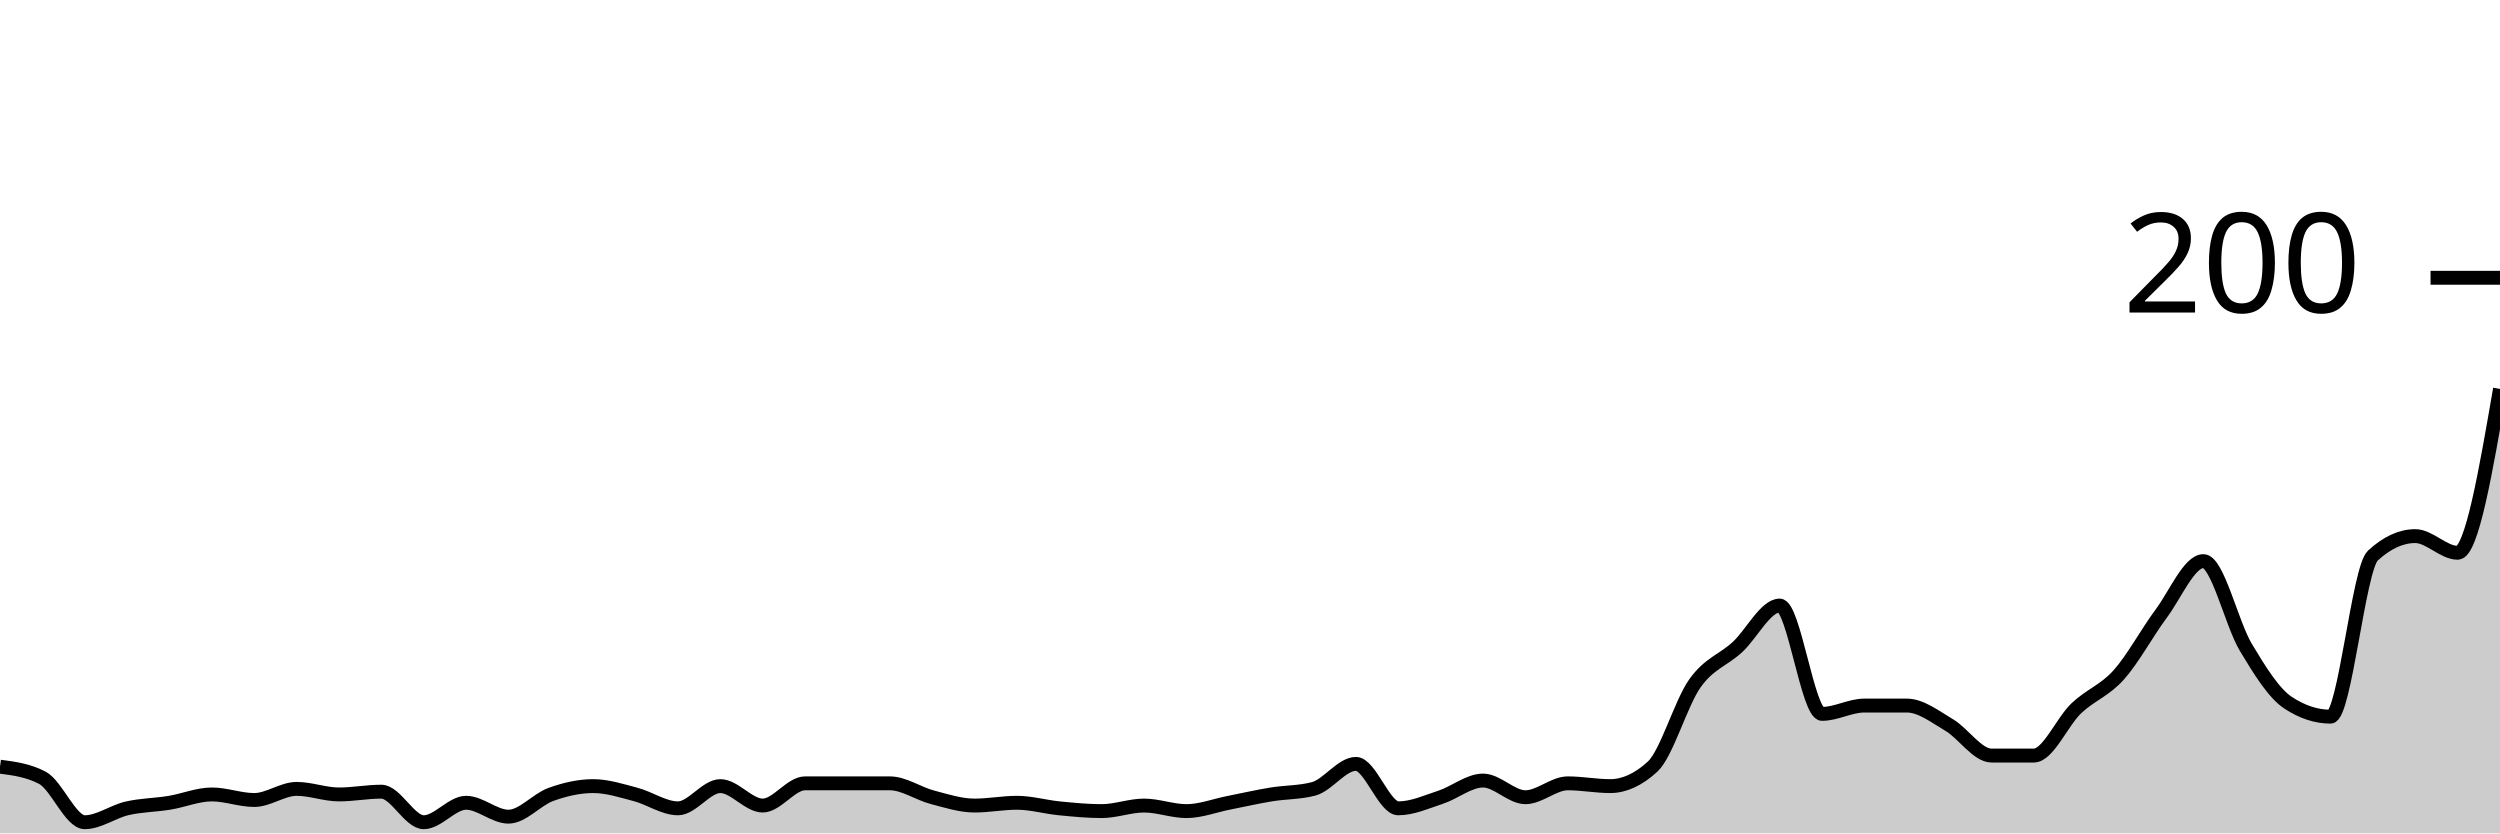
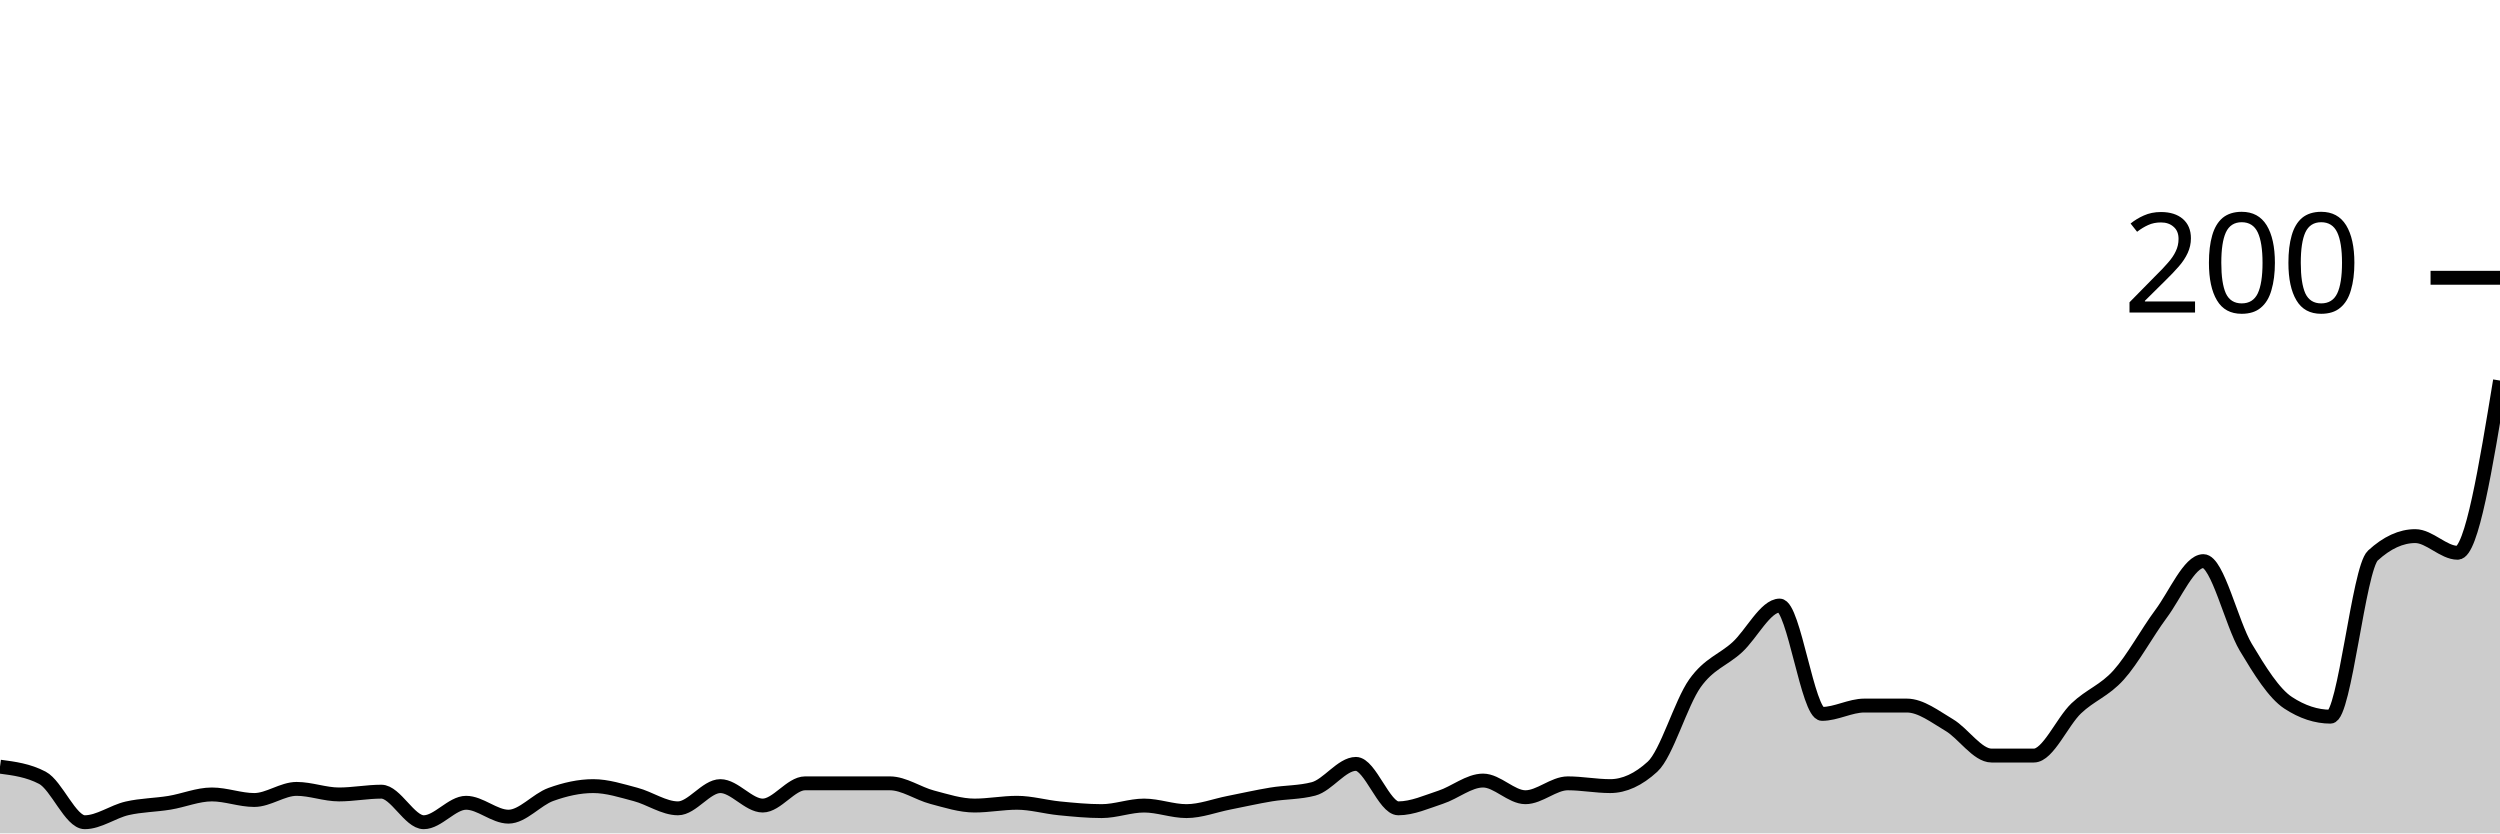
<svg xmlns="http://www.w3.org/2000/svg" viewBox="0 0 180 60">
  <g transform="translate(0,20)">
-     <path class="area" fill="rgba(0, 0, 0, 0.2)" d="M0,35.2C1.017,35.333,2.034,35.467,3.051,36C4.068,36.533,5.085,39.2,6.102,39.2C7.119,39.2,8.136,38.433,9.153,38.2C10.169,37.967,11.186,37.967,12.203,37.8C13.22,37.633,14.237,37.2,15.254,37.2C16.271,37.2,17.288,37.6,18.305,37.6C19.322,37.6,20.339,36.8,21.356,36.8C22.373,36.8,23.39,37.2,24.407,37.2C25.424,37.2,26.441,37,27.458,37C28.475,37,29.492,39.2,30.508,39.2C31.525,39.2,32.542,37.8,33.559,37.8C34.576,37.8,35.593,38.8,36.61,38.8C37.627,38.8,38.644,37.567,39.661,37.2C40.678,36.833,41.695,36.6,42.712,36.6C43.729,36.6,44.746,36.933,45.763,37.2C46.78,37.467,47.797,38.2,48.814,38.2C49.831,38.2,50.847,36.6,51.864,36.6C52.881,36.6,53.898,38,54.915,38C55.932,38,56.949,36.4,57.966,36.4C58.983,36.4,60,36.4,61.017,36.4C62.034,36.4,63.051,36.4,64.068,36.4C65.085,36.4,66.102,37.133,67.119,37.4C68.136,37.667,69.153,38,70.169,38C71.186,38,72.203,37.8,73.22,37.8C74.237,37.8,75.254,38.1,76.271,38.2C77.288,38.3,78.305,38.4,79.322,38.4C80.339,38.4,81.356,38,82.373,38C83.39,38,84.407,38.4,85.424,38.4C86.441,38.4,87.458,38,88.475,37.8C89.492,37.6,90.508,37.367,91.525,37.2C92.542,37.033,93.559,37.067,94.576,36.8C95.593,36.533,96.61,35,97.627,35C98.644,35,99.661,38.2,100.678,38.2C101.695,38.2,102.712,37.733,103.729,37.4C104.746,37.067,105.763,36.2,106.78,36.2C107.797,36.2,108.814,37.4,109.831,37.4C110.847,37.4,111.864,36.4,112.881,36.4C113.898,36.4,114.915,36.6,115.932,36.6C116.949,36.6,117.966,36.133,118.983,35.2C120,34.267,121.017,30.633,122.034,29.2C123.051,27.767,124.068,27.533,125.085,26.6C126.102,25.667,127.119,23.6,128.136,23.6C129.153,23.6,130.169,31.4,131.186,31.4C132.203,31.4,133.22,30.8,134.237,30.8C135.254,30.8,136.271,30.8,137.288,30.8C138.305,30.8,139.322,31.6,140.339,32.2C141.356,32.8,142.373,34.4,143.39,34.4C144.407,34.4,145.424,34.4,146.441,34.4C147.458,34.4,148.475,31.967,149.492,31C150.508,30.033,151.525,29.733,152.542,28.6C153.559,27.467,154.576,25.567,155.593,24.2C156.61,22.833,157.627,20.4,158.644,20.4C159.661,20.4,160.678,24.9,161.695,26.6C162.712,28.3,163.729,29.933,164.746,30.6C165.763,31.267,166.78,31.6,167.797,31.6C168.814,31.6,169.831,20.933,170.847,20C171.864,19.067,172.881,18.6,173.898,18.6C174.915,18.6,175.932,19.8,176.949,19.8C177.966,19.8,178.983,13.9,180,8L180,40C178.983,40,177.966,40,176.949,40C175.932,40,174.915,40,173.898,40C172.881,40,171.864,40,170.847,40C169.831,40,168.814,40,167.797,40C166.78,40,165.763,40,164.746,40C163.729,40,162.712,40,161.695,40C160.678,40,159.661,40,158.644,40C157.627,40,156.61,40,155.593,40C154.576,40,153.559,40,152.542,40C151.525,40,150.508,40,149.492,40C148.475,40,147.458,40,146.441,40C145.424,40,144.407,40,143.39,40C142.373,40,141.356,40,140.339,40C139.322,40,138.305,40,137.288,40C136.271,40,135.254,40,134.237,40C133.22,40,132.203,40,131.186,40C130.169,40,129.153,40,128.136,40C127.119,40,126.102,40,125.085,40C124.068,40,123.051,40,122.034,40C121.017,40,120,40,118.983,40C117.966,40,116.949,40,115.932,40C114.915,40,113.898,40,112.881,40C111.864,40,110.847,40,109.831,40C108.814,40,107.797,40,106.78,40C105.763,40,104.746,40,103.729,40C102.712,40,101.695,40,100.678,40C99.661,40,98.644,40,97.627,40C96.61,40,95.593,40,94.576,40C93.559,40,92.542,40,91.525,40C90.508,40,89.492,40,88.475,40C87.458,40,86.441,40,85.424,40C84.407,40,83.39,40,82.373,40C81.356,40,80.339,40,79.322,40C78.305,40,77.288,40,76.271,40C75.254,40,74.237,40,73.22,40C72.203,40,71.186,40,70.169,40C69.153,40,68.136,40,67.119,40C66.102,40,65.085,40,64.068,40C63.051,40,62.034,40,61.017,40C60,40,58.983,40,57.966,40C56.949,40,55.932,40,54.915,40C53.898,40,52.881,40,51.864,40C50.847,40,49.831,40,48.814,40C47.797,40,46.78,40,45.763,40C44.746,40,43.729,40,42.712,40C41.695,40,40.678,40,39.661,40C38.644,40,37.627,40,36.61,40C35.593,40,34.576,40,33.559,40C32.542,40,31.525,40,30.508,40C29.492,40,28.475,40,27.458,40C26.441,40,25.424,40,24.407,40C23.39,40,22.373,40,21.356,40C20.339,40,19.322,40,18.305,40C17.288,40,16.271,40,15.254,40C14.237,40,13.22,40,12.203,40C11.186,40,10.169,40,9.153,40C8.136,40,7.119,40,6.102,40C5.085,40,4.068,40,3.051,40C2.034,40,1.017,40,0,40Z" />
-     <path class="line" stroke="black" fill="none" d="M0,35.2C1.017,35.333,2.034,35.467,3.051,36C4.068,36.533,5.085,39.2,6.102,39.2C7.119,39.2,8.136,38.433,9.153,38.2C10.169,37.967,11.186,37.967,12.203,37.8C13.22,37.633,14.237,37.2,15.254,37.2C16.271,37.2,17.288,37.6,18.305,37.6C19.322,37.6,20.339,36.8,21.356,36.8C22.373,36.8,23.39,37.2,24.407,37.2C25.424,37.2,26.441,37,27.458,37C28.475,37,29.492,39.2,30.508,39.2C31.525,39.2,32.542,37.8,33.559,37.8C34.576,37.8,35.593,38.8,36.61,38.8C37.627,38.8,38.644,37.567,39.661,37.2C40.678,36.833,41.695,36.6,42.712,36.6C43.729,36.6,44.746,36.933,45.763,37.2C46.78,37.467,47.797,38.2,48.814,38.2C49.831,38.2,50.847,36.6,51.864,36.6C52.881,36.6,53.898,38,54.915,38C55.932,38,56.949,36.4,57.966,36.4C58.983,36.4,60,36.4,61.017,36.4C62.034,36.4,63.051,36.4,64.068,36.4C65.085,36.4,66.102,37.133,67.119,37.4C68.136,37.667,69.153,38,70.169,38C71.186,38,72.203,37.8,73.22,37.8C74.237,37.8,75.254,38.1,76.271,38.2C77.288,38.3,78.305,38.4,79.322,38.4C80.339,38.4,81.356,38,82.373,38C83.39,38,84.407,38.4,85.424,38.4C86.441,38.4,87.458,38,88.475,37.8C89.492,37.6,90.508,37.367,91.525,37.2C92.542,37.033,93.559,37.067,94.576,36.8C95.593,36.533,96.61,35,97.627,35C98.644,35,99.661,38.2,100.678,38.2C101.695,38.2,102.712,37.733,103.729,37.4C104.746,37.067,105.763,36.2,106.78,36.2C107.797,36.2,108.814,37.4,109.831,37.4C110.847,37.4,111.864,36.4,112.881,36.4C113.898,36.4,114.915,36.6,115.932,36.6C116.949,36.6,117.966,36.133,118.983,35.2C120,34.267,121.017,30.633,122.034,29.2C123.051,27.767,124.068,27.533,125.085,26.6C126.102,25.667,127.119,23.6,128.136,23.6C129.153,23.6,130.169,31.4,131.186,31.4C132.203,31.4,133.22,30.8,134.237,30.8C135.254,30.8,136.271,30.8,137.288,30.8C138.305,30.8,139.322,31.6,140.339,32.2C141.356,32.8,142.373,34.4,143.39,34.4C144.407,34.4,145.424,34.4,146.441,34.4C147.458,34.4,148.475,31.967,149.492,31C150.508,30.033,151.525,29.733,152.542,28.6C153.559,27.467,154.576,25.567,155.593,24.2C156.61,22.833,157.627,20.4,158.644,20.4C159.661,20.4,160.678,24.9,161.695,26.6C162.712,28.3,163.729,29.933,164.746,30.6C165.763,31.267,166.78,31.6,167.797,31.6C168.814,31.6,169.831,20.933,170.847,20C171.864,19.067,172.881,18.6,173.898,18.6C174.915,18.6,175.932,19.8,176.949,19.8C177.966,19.8,178.983,13.9,180,8" />
+     <path class="area" fill="rgba(0, 0, 0, 0.2)" d="M0,35.2C1.017,35.333,2.034,35.467,3.051,36C4.068,36.533,5.085,39.2,6.102,39.2C7.119,39.2,8.136,38.433,9.153,38.2C10.169,37.967,11.186,37.967,12.203,37.8C13.22,37.633,14.237,37.2,15.254,37.2C16.271,37.2,17.288,37.6,18.305,37.6C19.322,37.6,20.339,36.8,21.356,36.8C22.373,36.8,23.39,37.2,24.407,37.2C25.424,37.2,26.441,37,27.458,37C28.475,37,29.492,39.2,30.508,39.2C31.525,39.2,32.542,37.8,33.559,37.8C34.576,37.8,35.593,38.8,36.61,38.8C37.627,38.8,38.644,37.567,39.661,37.2C40.678,36.833,41.695,36.6,42.712,36.6C43.729,36.6,44.746,36.933,45.763,37.2C46.78,37.467,47.797,38.2,48.814,38.2C49.831,38.2,50.847,36.6,51.864,36.6C52.881,36.6,53.898,38,54.915,38C55.932,38,56.949,36.4,57.966,36.4C58.983,36.4,60,36.4,61.017,36.4C62.034,36.4,63.051,36.4,64.068,36.4C65.085,36.4,66.102,37.133,67.119,37.4C68.136,37.667,69.153,38,70.169,38C71.186,38,72.203,37.8,73.22,37.8C74.237,37.8,75.254,38.1,76.271,38.2C77.288,38.3,78.305,38.4,79.322,38.4C80.339,38.4,81.356,38,82.373,38C83.39,38,84.407,38.4,85.424,38.4C86.441,38.4,87.458,38,88.475,37.8C89.492,37.6,90.508,37.367,91.525,37.2C92.542,37.033,93.559,37.067,94.576,36.8C95.593,36.533,96.61,35,97.627,35C98.644,35,99.661,38.2,100.678,38.2C101.695,38.2,102.712,37.733,103.729,37.4C104.746,37.067,105.763,36.2,106.78,36.2C107.797,36.2,108.814,37.4,109.831,37.4C110.847,37.4,111.864,36.4,112.881,36.4C113.898,36.4,114.915,36.6,115.932,36.6C116.949,36.6,117.966,36.133,118.983,35.2C120,34.267,121.017,30.633,122.034,29.2C123.051,27.767,124.068,27.533,125.085,26.6C126.102,25.667,127.119,23.6,128.136,23.6C129.153,23.6,130.169,31.4,131.186,31.4C132.203,31.4,133.22,30.8,134.237,30.8C135.254,30.8,136.271,30.8,137.288,30.8C138.305,30.8,139.322,31.6,140.339,32.2C141.356,32.8,142.373,34.4,143.39,34.4C144.407,34.4,145.424,34.4,146.441,34.4C147.458,34.4,148.475,31.967,149.492,31C150.508,30.033,151.525,29.733,152.542,28.6C153.559,27.467,154.576,25.567,155.593,24.2C156.61,22.833,157.627,20.4,158.644,20.4C159.661,20.4,160.678,24.9,161.695,26.6C162.712,28.3,163.729,29.933,164.746,30.6C165.763,31.267,166.78,31.6,167.797,31.6C168.814,31.6,169.831,20.933,170.847,20C171.864,19.067,172.881,18.6,173.898,18.6C174.915,18.6,175.932,19.8,176.949,19.8C177.966,19.8,178.983,13.6,180,7.4L180,40C178.983,40,177.966,40,176.949,40C175.932,40,174.915,40,173.898,40C172.881,40,171.864,40,170.847,40C169.831,40,168.814,40,167.797,40C166.78,40,165.763,40,164.746,40C163.729,40,162.712,40,161.695,40C160.678,40,159.661,40,158.644,40C157.627,40,156.61,40,155.593,40C154.576,40,153.559,40,152.542,40C151.525,40,150.508,40,149.492,40C148.475,40,147.458,40,146.441,40C145.424,40,144.407,40,143.39,40C142.373,40,141.356,40,140.339,40C139.322,40,138.305,40,137.288,40C136.271,40,135.254,40,134.237,40C133.22,40,132.203,40,131.186,40C130.169,40,129.153,40,128.136,40C127.119,40,126.102,40,125.085,40C124.068,40,123.051,40,122.034,40C121.017,40,120,40,118.983,40C117.966,40,116.949,40,115.932,40C114.915,40,113.898,40,112.881,40C111.864,40,110.847,40,109.831,40C108.814,40,107.797,40,106.78,40C105.763,40,104.746,40,103.729,40C102.712,40,101.695,40,100.678,40C99.661,40,98.644,40,97.627,40C96.61,40,95.593,40,94.576,40C93.559,40,92.542,40,91.525,40C90.508,40,89.492,40,88.475,40C87.458,40,86.441,40,85.424,40C84.407,40,83.39,40,82.373,40C81.356,40,80.339,40,79.322,40C78.305,40,77.288,40,76.271,40C75.254,40,74.237,40,73.22,40C72.203,40,71.186,40,70.169,40C69.153,40,68.136,40,67.119,40C66.102,40,65.085,40,64.068,40C63.051,40,62.034,40,61.017,40C60,40,58.983,40,57.966,40C56.949,40,55.932,40,54.915,40C53.898,40,52.881,40,51.864,40C50.847,40,49.831,40,48.814,40C47.797,40,46.78,40,45.763,40C44.746,40,43.729,40,42.712,40C41.695,40,40.678,40,39.661,40C38.644,40,37.627,40,36.61,40C35.593,40,34.576,40,33.559,40C32.542,40,31.525,40,30.508,40C29.492,40,28.475,40,27.458,40C26.441,40,25.424,40,24.407,40C23.39,40,22.373,40,21.356,40C20.339,40,19.322,40,18.305,40C17.288,40,16.271,40,15.254,40C14.237,40,13.22,40,12.203,40C11.186,40,10.169,40,9.153,40C8.136,40,7.119,40,6.102,40C5.085,40,4.068,40,3.051,40C2.034,40,1.017,40,0,40Z" />
+     <path class="line" stroke="black" fill="none" d="M0,35.2C1.017,35.333,2.034,35.467,3.051,36C4.068,36.533,5.085,39.2,6.102,39.2C7.119,39.2,8.136,38.433,9.153,38.2C10.169,37.967,11.186,37.967,12.203,37.8C13.22,37.633,14.237,37.2,15.254,37.2C16.271,37.2,17.288,37.6,18.305,37.6C19.322,37.6,20.339,36.8,21.356,36.8C22.373,36.8,23.39,37.2,24.407,37.2C25.424,37.2,26.441,37,27.458,37C28.475,37,29.492,39.2,30.508,39.2C31.525,39.2,32.542,37.8,33.559,37.8C34.576,37.8,35.593,38.8,36.61,38.8C37.627,38.8,38.644,37.567,39.661,37.2C40.678,36.833,41.695,36.6,42.712,36.6C43.729,36.6,44.746,36.933,45.763,37.2C46.78,37.467,47.797,38.2,48.814,38.2C49.831,38.2,50.847,36.6,51.864,36.6C52.881,36.6,53.898,38,54.915,38C55.932,38,56.949,36.4,57.966,36.4C58.983,36.4,60,36.4,61.017,36.4C62.034,36.4,63.051,36.4,64.068,36.4C65.085,36.4,66.102,37.133,67.119,37.4C68.136,37.667,69.153,38,70.169,38C71.186,38,72.203,37.8,73.22,37.8C74.237,37.8,75.254,38.1,76.271,38.2C77.288,38.3,78.305,38.4,79.322,38.4C80.339,38.4,81.356,38,82.373,38C83.39,38,84.407,38.4,85.424,38.4C86.441,38.4,87.458,38,88.475,37.8C89.492,37.6,90.508,37.367,91.525,37.2C92.542,37.033,93.559,37.067,94.576,36.8C95.593,36.533,96.61,35,97.627,35C98.644,35,99.661,38.2,100.678,38.2C101.695,38.2,102.712,37.733,103.729,37.4C104.746,37.067,105.763,36.2,106.78,36.2C107.797,36.2,108.814,37.4,109.831,37.4C110.847,37.4,111.864,36.4,112.881,36.4C113.898,36.4,114.915,36.6,115.932,36.6C116.949,36.6,117.966,36.133,118.983,35.2C120,34.267,121.017,30.633,122.034,29.2C123.051,27.767,124.068,27.533,125.085,26.6C126.102,25.667,127.119,23.6,128.136,23.6C129.153,23.6,130.169,31.4,131.186,31.4C132.203,31.4,133.22,30.8,134.237,30.8C135.254,30.8,136.271,30.8,137.288,30.8C138.305,30.8,139.322,31.6,140.339,32.2C141.356,32.8,142.373,34.4,143.39,34.4C144.407,34.4,145.424,34.4,146.441,34.4C147.458,34.4,148.475,31.967,149.492,31C150.508,30.033,151.525,29.733,152.542,28.6C153.559,27.467,154.576,25.567,155.593,24.2C156.61,22.833,157.627,20.4,158.644,20.4C159.661,20.4,160.678,24.9,161.695,26.6C162.712,28.3,163.729,29.933,164.746,30.6C165.763,31.267,166.78,31.6,167.797,31.6C168.814,31.6,169.831,20.933,170.847,20C171.864,19.067,172.881,18.6,173.898,18.6C174.915,18.6,175.932,19.8,176.949,19.8C177.966,19.8,178.983,13.6,180,7.4" />
    <path class="axis-ceiling" stroke-width="1" stroke="black" fill="none" d="M175,0L180,0" />
    <text class="axis-ceiling-label" font-family="sans-serif" text-anchor="end" font-size="10px" x="170" y="2.5">200</text>
  </g>
</svg>
